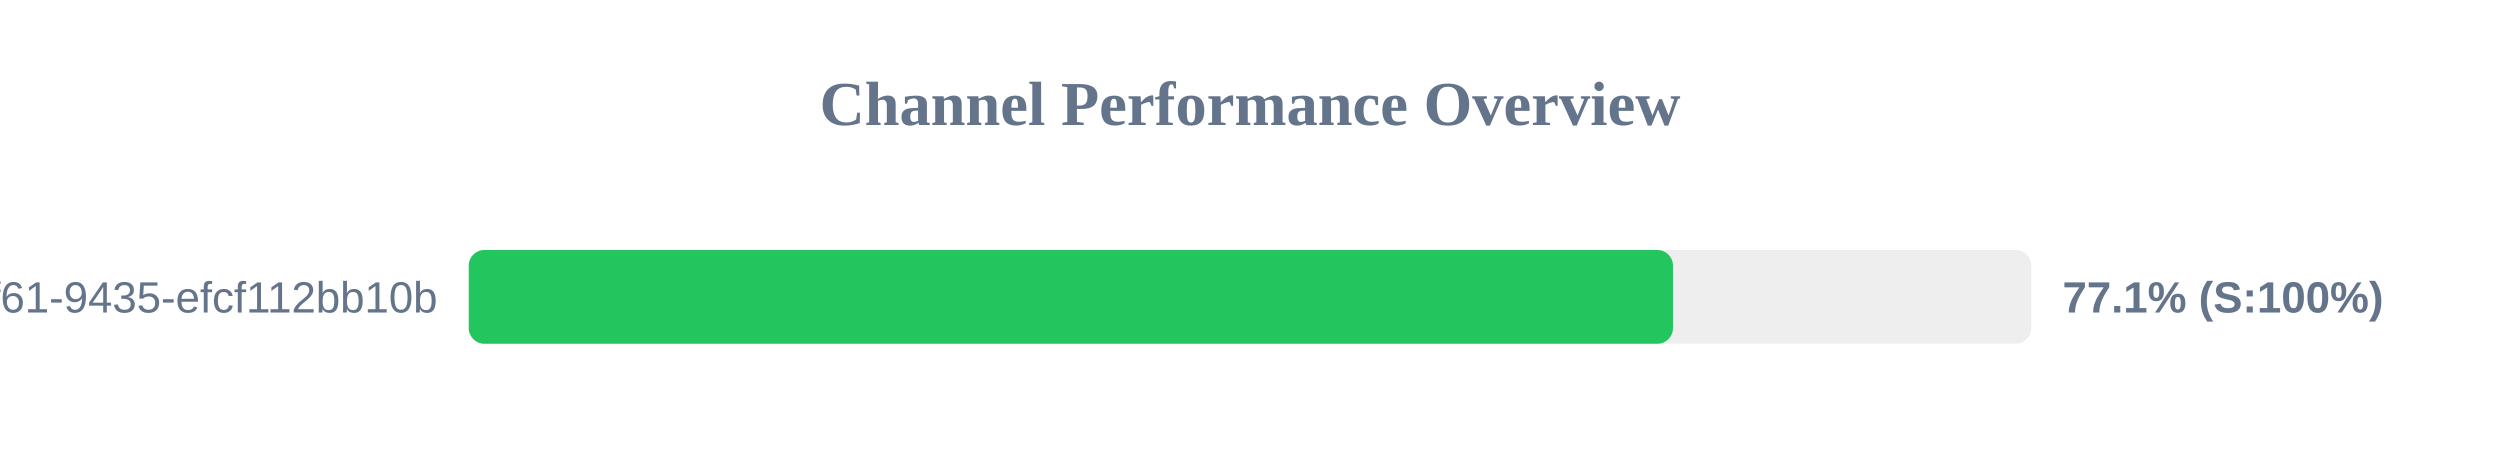
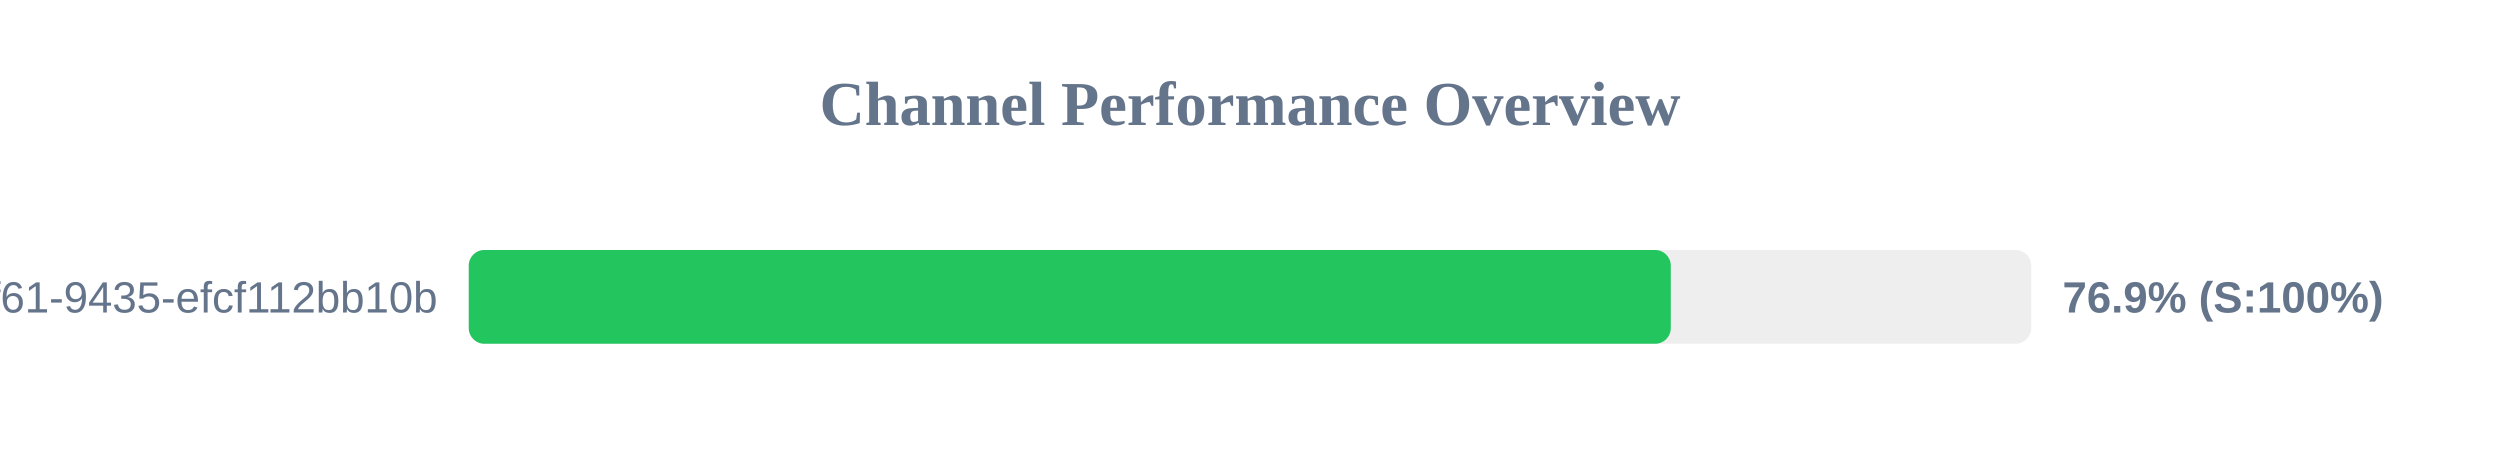
<svg xmlns="http://www.w3.org/2000/svg" width="800" height="150" version="1.1">
  <style>
        .row { font: 14px Arial; fill: #64748b; }
        .score { font: bold 14px Arial; fill: #64748b; }
    </style>
  <text x="400" y="40" text-anchor="middle" font-size="20px" font-weight="bold" fill="#64748b">Channel Performance Overview</text>
  <rect x="150" y="80" width="500" height="30" fill="#eee" rx="5" />
-   <rect x="150" y="80" width="385.35" height="30" fill="#22c55e" rx="5" />
+   <rect x="150" y="80" width="384.65" height="30" fill="#22c55e" rx="5" />
  <text x="140" y="100" text-anchor="end" class="row">?uuid=07c122ad-50b2-4f61-9435-efcf112bb10b</text>
-   <text x="660" y="100" text-anchor="start" class="score">77.1% (S:100%)</text>
+   <text x="660" y="100" text-anchor="start" class="score">76.9% (S:100%)</text>
</svg>
